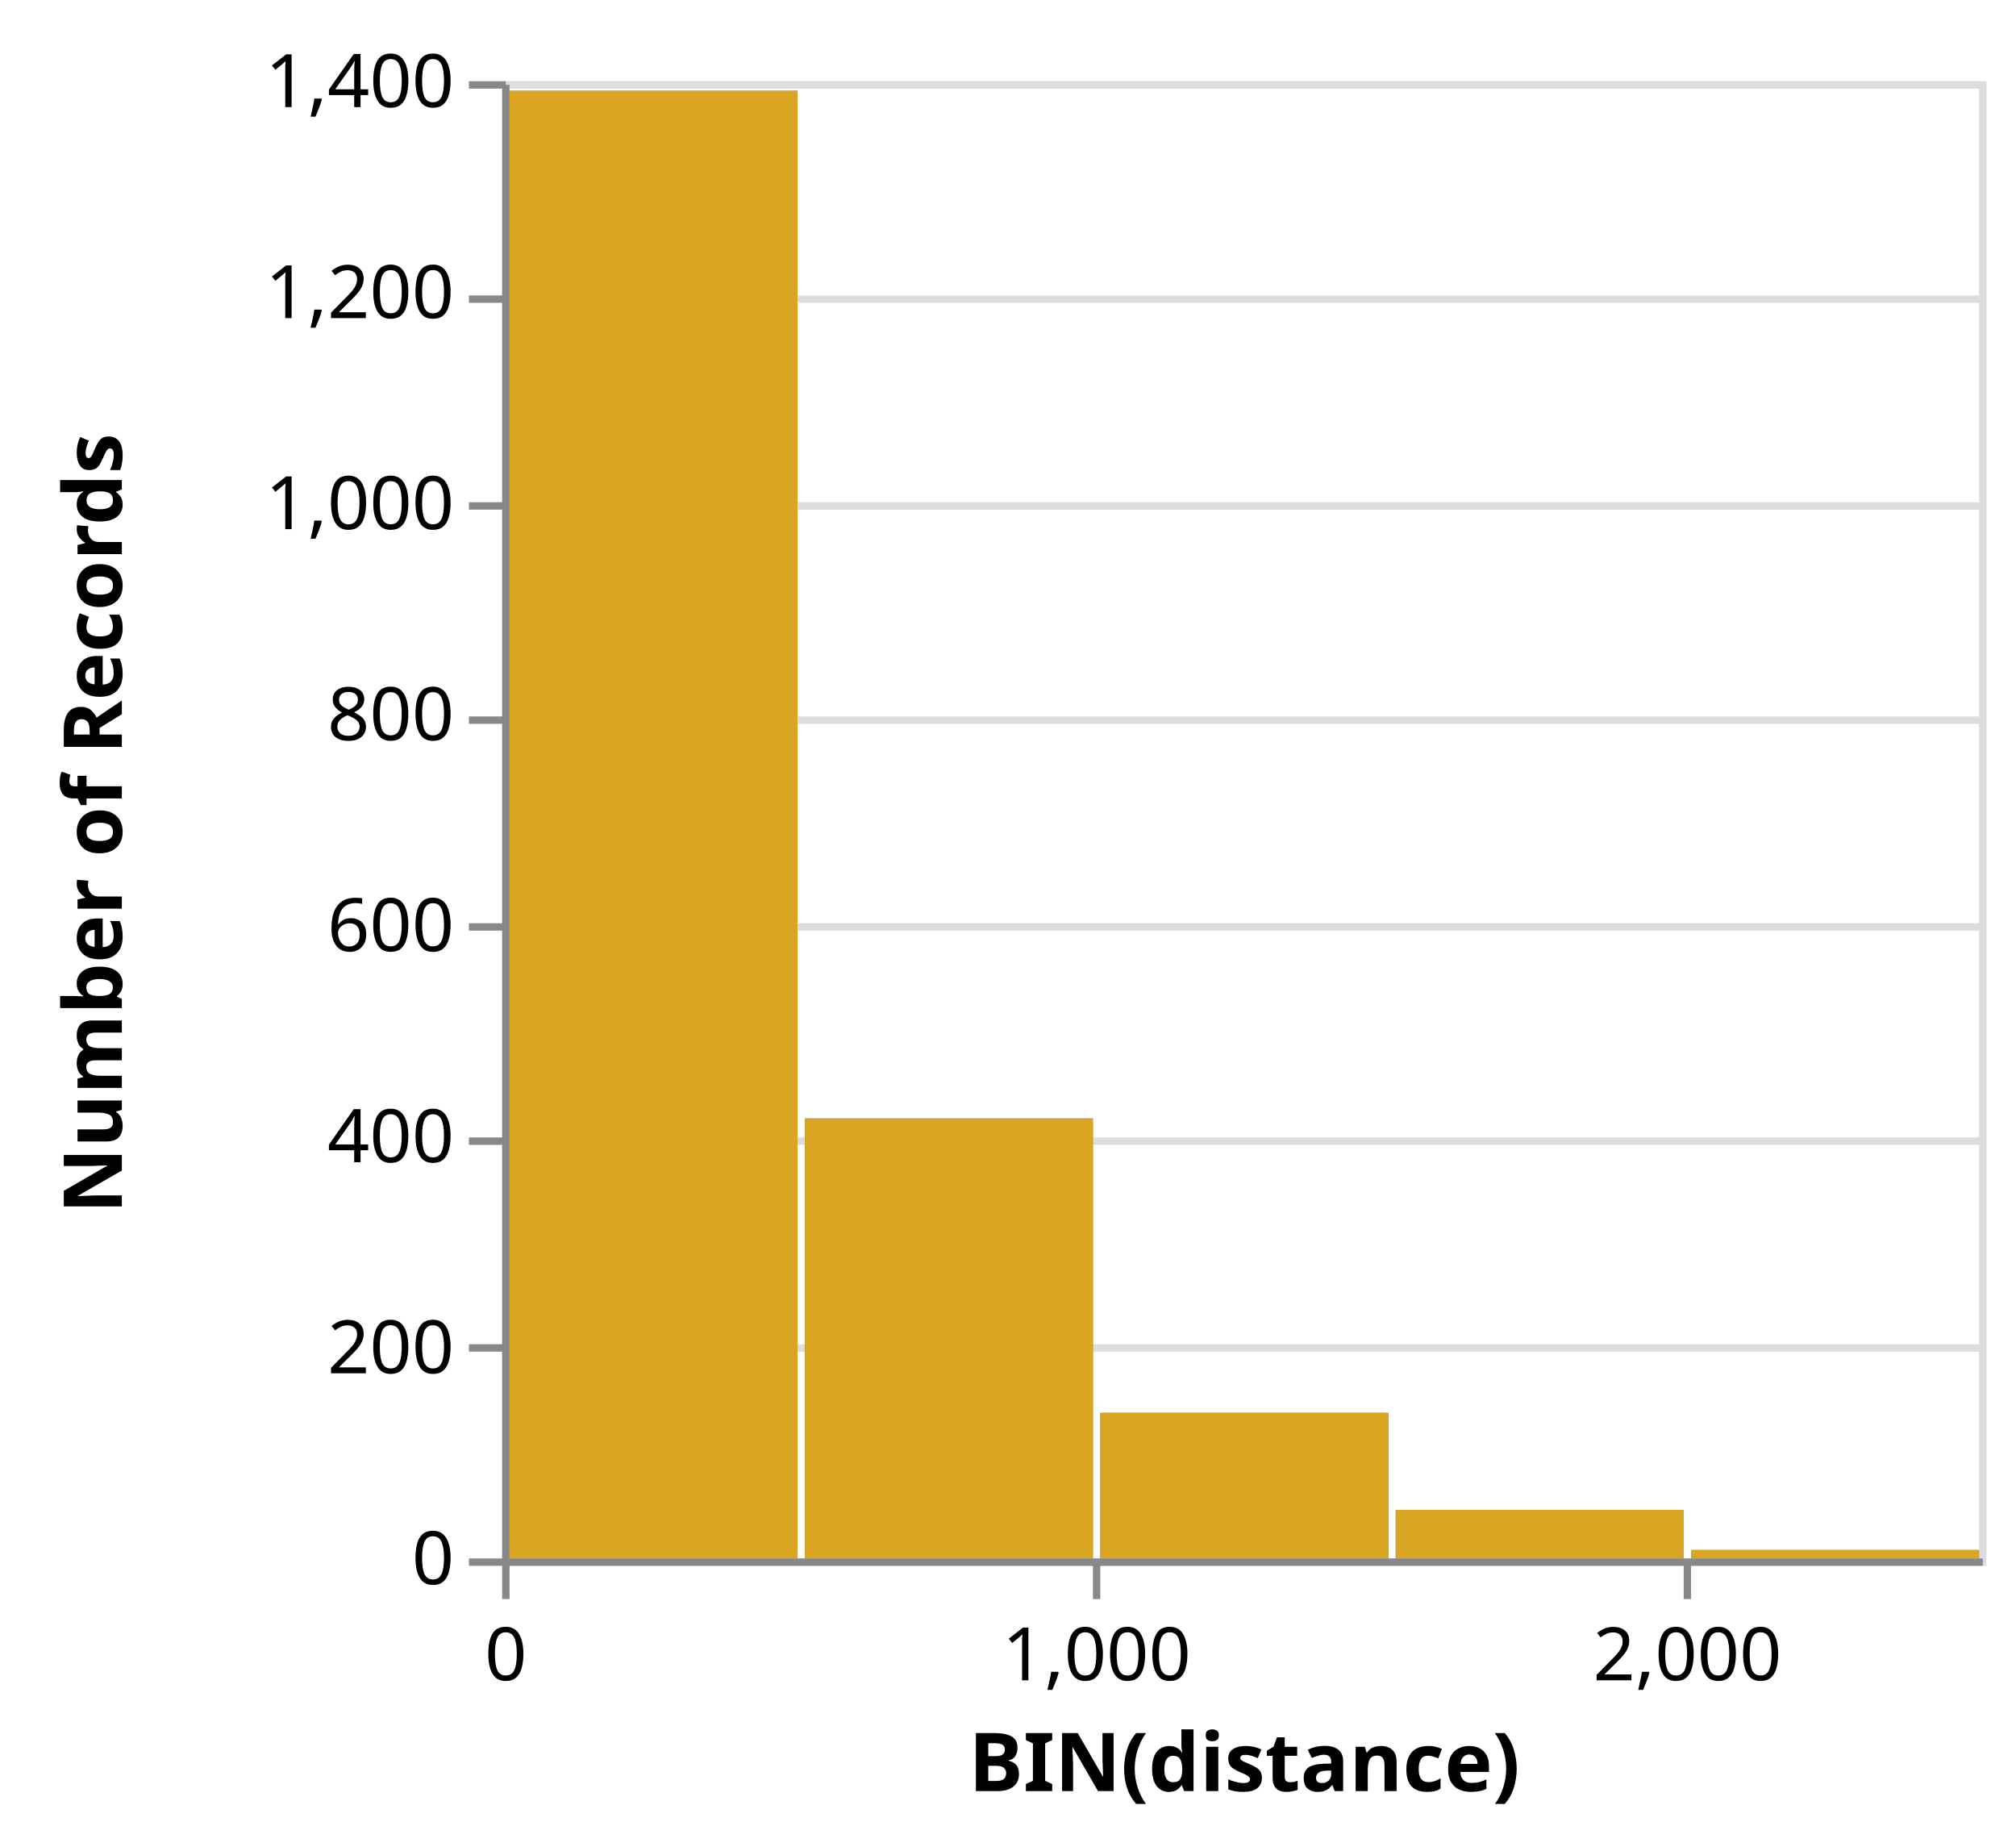
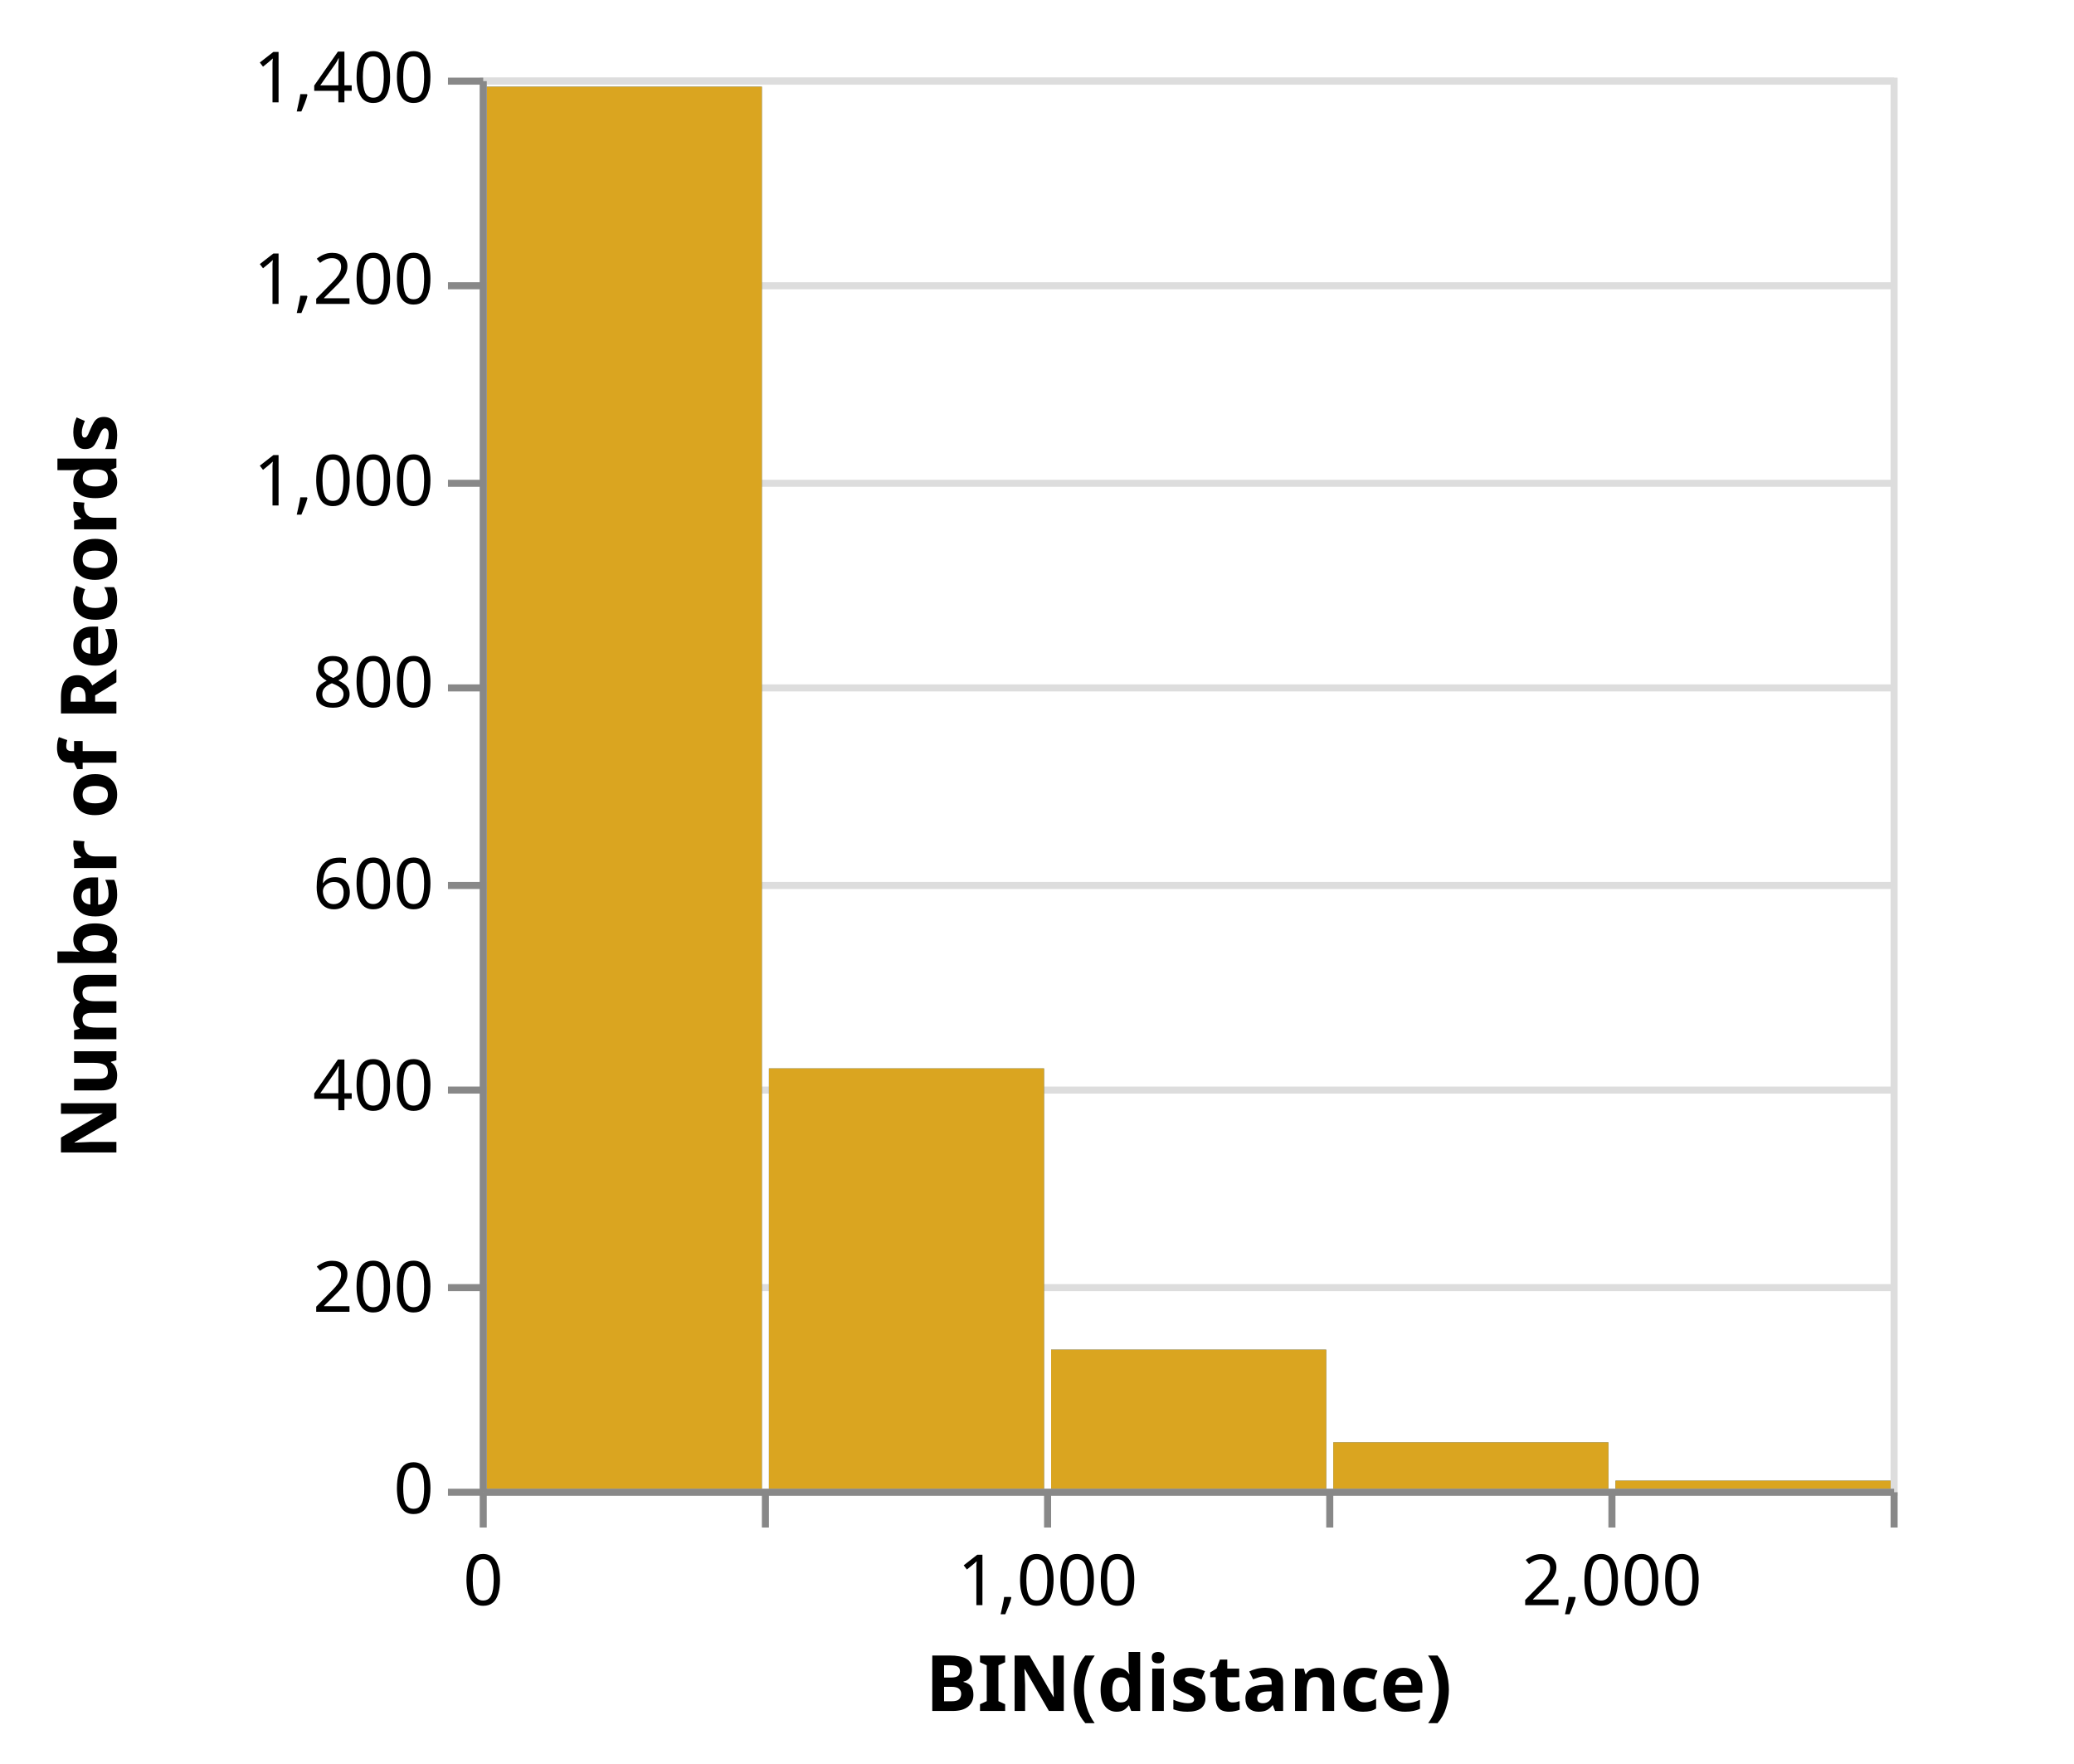
- <svg xmlns="http://www.w3.org/2000/svg" class="marks" width="273" height="250" viewBox="0 0 273 250" version="1.1">
+ <svg xmlns="http://www.w3.org/2000/svg" class="marks" width="294" height="250" viewBox="0 0 294 250" version="1.1">
  <g transform="translate(68,11)">
    <g class="mark-group role-frame root">
      <g transform="translate(0,0)">
        <path class="background" d="M0.5,0.5h200v200h-200Z" style="fill: transparent; stroke: #ddd;" />
        <g>
          <g class="mark-group role-axis">
            <g transform="translate(0.5,0.5)">
              <path class="background" d="M0,0h0v0h0Z" style="pointer-events: none; fill: none;" />
              <g>
                <g class="mark-rule role-axis-grid" style="pointer-events: none;">
                  <line transform="translate(0,200)" x2="200" y2="0" style="fill: none; stroke: #ddd; stroke-width: 1; stroke-dasharray: ; opacity: 1;" />
                  <line transform="translate(0,171)" x2="200" y2="0" style="fill: none; stroke: #ddd; stroke-width: 1; stroke-dasharray: ; opacity: 1;" />
                  <line transform="translate(0,143)" x2="200" y2="0" style="fill: none; stroke: #ddd; stroke-width: 1; stroke-dasharray: ; opacity: 1;" />
                  <line transform="translate(0,114)" x2="200" y2="0" style="fill: none; stroke: #ddd; stroke-width: 1; stroke-dasharray: ; opacity: 1;" />
                  <line transform="translate(0,86)" x2="200" y2="0" style="fill: none; stroke: #ddd; stroke-width: 1; stroke-dasharray: ; opacity: 1;" />
                  <line transform="translate(0,57)" x2="200" y2="0" style="fill: none; stroke: #ddd; stroke-width: 1; stroke-dasharray: ; opacity: 1;" />
                  <line transform="translate(0,29)" x2="200" y2="0" style="fill: none; stroke: #ddd; stroke-width: 1; stroke-dasharray: ; opacity: 1;" />
                  <line transform="translate(0,0)" x2="200" y2="0" style="fill: none; stroke: #ddd; stroke-width: 1; stroke-dasharray: ; opacity: 1;" />
                </g>
              </g>
            </g>
          </g>
          <g class="mark-rect role-mark layer_0_marks">
            <path d="M1,1.286h39v198.714h-39Z" style="fill: #4c78a8;" />
            <path d="M41,140.429h39v59.571h-39Z" style="fill: #4c78a8;" />
            <path d="M81,180.286h39v19.714h-39Z" style="fill: #4c78a8;" />
            <path d="M161,198.857h39v1.143h-39Z" style="fill: #4c78a8;" />
            <path d="M121,193.429h39v6.571h-39Z" style="fill: #4c78a8;" />
          </g>
          <g class="mark-rect role-mark layer_1_marks">
            <path d="M1,1.286h39v198.714h-39Z" style="fill: goldenrod;" />
            <path d="M41,140.429h39v59.571h-39Z" style="fill: goldenrod;" />
            <path d="M81,180.286h39v19.714h-39Z" style="fill: goldenrod;" />
            <path d="M161,198.857h39v1.143h-39Z" style="fill: goldenrod;" />
            <path d="M121,193.429h39v6.571h-39Z" style="fill: goldenrod;" />
          </g>
          <g class="mark-group role-axis">
            <g transform="translate(0.5,200.5)">
              <path class="background" d="M0,0h0v0h0Z" style="pointer-events: none; fill: none;" />
              <g>
                <g class="mark-rule role-axis-tick" style="pointer-events: none;">
                  <line transform="translate(0,0)" x2="0" y2="5" style="fill: none; stroke: #888; stroke-width: 1; opacity: 1;" />
+                   <line transform="translate(40,0)" x2="0" y2="5" style="fill: none; stroke: #888; stroke-width: 1; opacity: 1;" />
                  <line transform="translate(80,0)" x2="0" y2="5" style="fill: none; stroke: #888; stroke-width: 1; opacity: 1;" />
+                   <line transform="translate(120,0)" x2="0" y2="5" style="fill: none; stroke: #888; stroke-width: 1; opacity: 1;" />
                  <line transform="translate(160,0)" x2="0" y2="5" style="fill: none; stroke: #888; stroke-width: 1; opacity: 1;" />
+                   <line transform="translate(200,0)" x2="0" y2="5" style="fill: none; stroke: #888; stroke-width: 1; opacity: 1;" />
                </g>
                <g class="mark-text role-axis-label" style="pointer-events: none;">
                  <text text-anchor="middle" transform="translate(0,16)" style="font: 10px sans-serif; fill: #000; opacity: 1;">0</text>
+                   <text text-anchor="middle" transform="translate(40,16)" style="font: 10px sans-serif; fill: #000; opacity: 0;">500</text>
                  <text text-anchor="middle" transform="translate(80,16)" style="font: 10px sans-serif; fill: #000; opacity: 1;">1,000</text>
+                   <text text-anchor="middle" transform="translate(120,16)" style="font: 10px sans-serif; fill: #000; opacity: 0;">1,500</text>
                  <text text-anchor="middle" transform="translate(160,16)" style="font: 10px sans-serif; fill: #000; opacity: 1;">2,000</text>
+                   <text text-anchor="middle" transform="translate(200,16)" style="font: 10px sans-serif; fill: #000; opacity: 0;">2,500</text>
                </g>
                <g class="mark-rule role-axis-domain" style="pointer-events: none;">
                  <line transform="translate(0,0)" x2="200" y2="0" style="fill: none; stroke: #888; stroke-width: 1; opacity: 1;" />
                </g>
                <g class="mark-text role-axis-title" style="pointer-events: none;">
                  <text text-anchor="middle" transform="translate(100,31)" style="font: bold 11px sans-serif; fill: #000; opacity: 1;">BIN(distance)</text>
                </g>
              </g>
            </g>
          </g>
          <g class="mark-group role-axis">
            <g transform="translate(0.5,0.5)">
              <path class="background" d="M0,0h0v0h0Z" style="pointer-events: none; fill: none;" />
              <g>
                <g class="mark-rule role-axis-tick" style="pointer-events: none;">
                  <line transform="translate(0,200)" x2="-5" y2="0" style="fill: none; stroke: #888; stroke-width: 1; opacity: 1;" />
                  <line transform="translate(0,171)" x2="-5" y2="0" style="fill: none; stroke: #888; stroke-width: 1; opacity: 1;" />
                  <line transform="translate(0,143)" x2="-5" y2="0" style="fill: none; stroke: #888; stroke-width: 1; opacity: 1;" />
                  <line transform="translate(0,114)" x2="-5" y2="0" style="fill: none; stroke: #888; stroke-width: 1; opacity: 1;" />
                  <line transform="translate(0,86)" x2="-5" y2="0" style="fill: none; stroke: #888; stroke-width: 1; opacity: 1;" />
                  <line transform="translate(0,57)" x2="-5" y2="0" style="fill: none; stroke: #888; stroke-width: 1; opacity: 1;" />
                  <line transform="translate(0,29)" x2="-5" y2="0" style="fill: none; stroke: #888; stroke-width: 1; opacity: 1;" />
                  <line transform="translate(0,0)" x2="-5" y2="0" style="fill: none; stroke: #888; stroke-width: 1; opacity: 1;" />
                </g>
                <g class="mark-text role-axis-label" style="pointer-events: none;">
                  <text text-anchor="end" transform="translate(-7,203)" style="font: 10px sans-serif; fill: #000; opacity: 1;">0</text>
                  <text text-anchor="end" transform="translate(-7,174.4286)" style="font: 10px sans-serif; fill: #000; opacity: 1;">200</text>
                  <text text-anchor="end" transform="translate(-7,145.8571)" style="font: 10px sans-serif; fill: #000; opacity: 1;">400</text>
                  <text text-anchor="end" transform="translate(-7,117.2857)" style="font: 10px sans-serif; fill: #000; opacity: 1;">600</text>
                  <text text-anchor="end" transform="translate(-7,88.71429)" style="font: 10px sans-serif; fill: #000; opacity: 1;">800</text>
                  <text text-anchor="end" transform="translate(-7,60.14286)" style="font: 10px sans-serif; fill: #000; opacity: 1;">1,000</text>
                  <text text-anchor="end" transform="translate(-7,31.57143)" style="font: 10px sans-serif; fill: #000; opacity: 1;">1,200</text>
                  <text text-anchor="end" transform="translate(-7,3)" style="font: 10px sans-serif; fill: #000; opacity: 1;">1,400</text>
                </g>
                <g class="mark-rule role-axis-domain" style="pointer-events: none;">
                  <line transform="translate(0,200)" x2="0" y2="-200" style="fill: none; stroke: #888; stroke-width: 1; opacity: 1;" />
                </g>
                <g class="mark-text role-axis-title" style="pointer-events: none;">
                  <text text-anchor="middle" transform="translate(-50,100) rotate(-90) translate(0,-2)" style="font: bold 11px sans-serif; fill: #000; opacity: 1;">Number of Records</text>
                </g>
              </g>
            </g>
          </g>
        </g>
      </g>
    </g>
  </g>
</svg>
